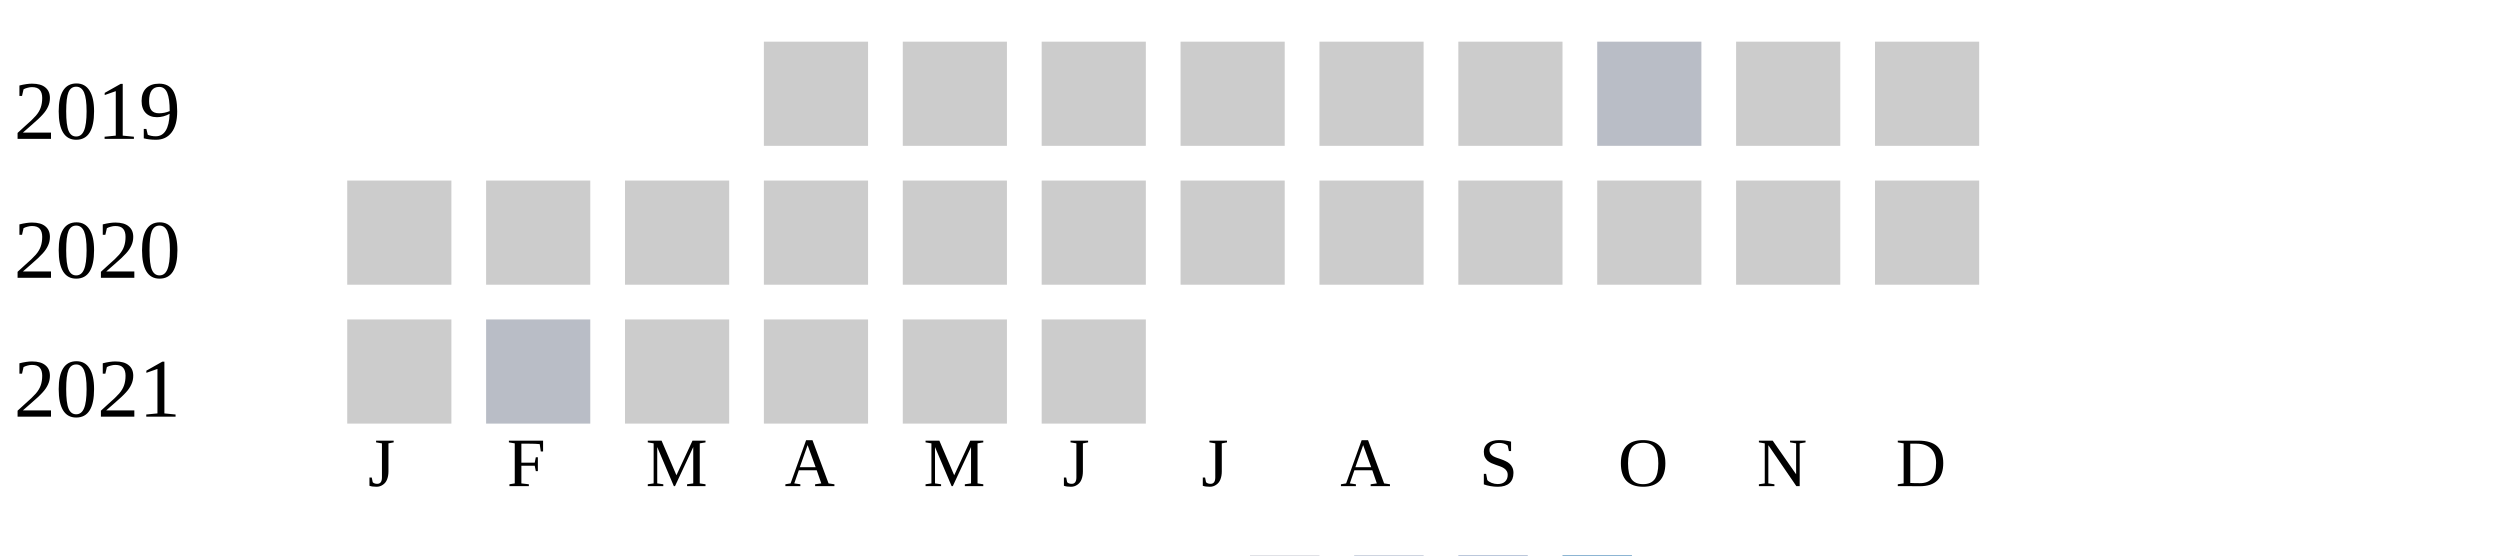
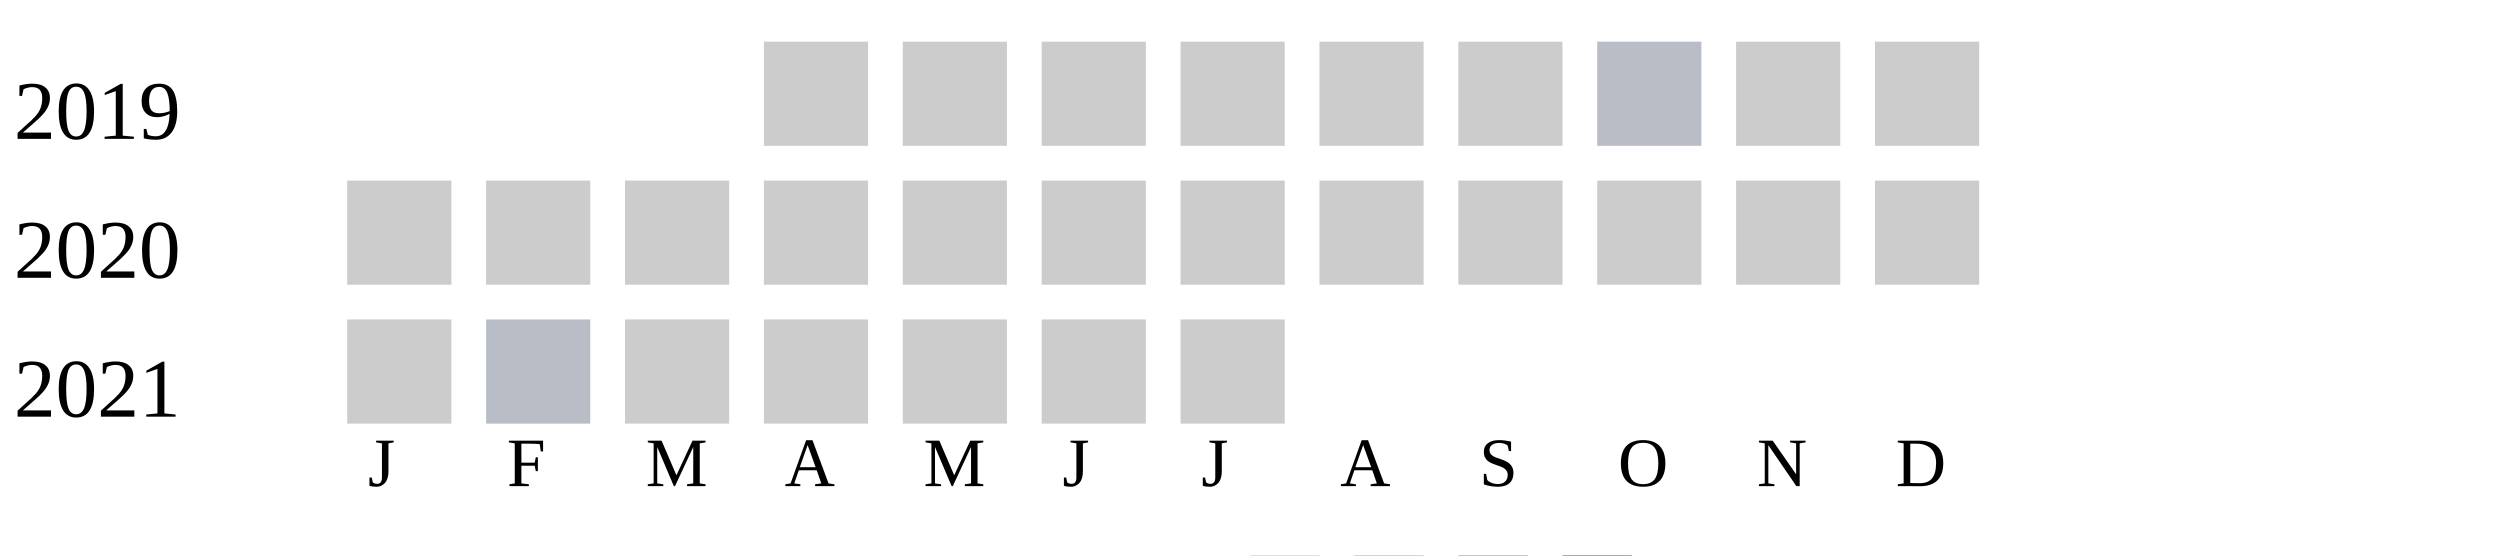
<svg xmlns="http://www.w3.org/2000/svg" width="360" height="80">
  <g transform="translate(0 0)">
    <text x="2" y="20">2019</text>
    <rect x="110" y="6" width="15" height="15" fill="#cccccc" />
    <rect x="130" y="6" width="15" height="15" fill="#cccccc" />
    <rect x="150" y="6" width="15" height="15" fill="#cccccc" />
    <rect x="170" y="6" width="15" height="15" fill="#cccccc" />
    <rect x="190" y="6" width="15" height="15" fill="#cccccc" />
    <rect x="210" y="6" width="15" height="15" fill="#cccccc" />
    <rect x="230" y="6" width="15" height="15" fill="#b9bdc6" />
    <rect x="250" y="6" width="15" height="15" fill="#cccccc" />
    <rect x="270" y="6" width="15" height="15" fill="#cccccc" />
  </g>
  <g transform="translate(0 20)">
    <text x="2" y="20">2020</text>
    <rect x="50" y="6" width="15" height="15" fill="#cccccc" />
    <rect x="70" y="6" width="15" height="15" fill="#cccccc" />
    <rect x="90" y="6" width="15" height="15" fill="#cccccc" />
    <rect x="110" y="6" width="15" height="15" fill="#cccccc" />
    <rect x="130" y="6" width="15" height="15" fill="#cccccc" />
    <rect x="150" y="6" width="15" height="15" fill="#cccccc" />
    <rect x="170" y="6" width="15" height="15" fill="#cccccc" />
    <rect x="190" y="6" width="15" height="15" fill="#cccccc" />
    <rect x="210" y="6" width="15" height="15" fill="#cccccc" />
    <rect x="230" y="6" width="15" height="15" fill="#cccccc" />
    <rect x="250" y="6" width="15" height="15" fill="#cccccc" />
    <rect x="270" y="6" width="15" height="15" fill="#cccccc" />
  </g>
  <g transform="translate(0 40)">
    <text x="2" y="20">2021</text>
    <rect x="50" y="6" width="15" height="15" fill="#cccccc" />
    <rect x="70" y="6" width="15" height="15" fill="#b9bdc6" />
    <rect x="90" y="6" width="15" height="15" fill="#cccccc" />
    <rect x="110" y="6" width="15" height="15" fill="#cccccc" />
    <rect x="130" y="6" width="15" height="15" fill="#cccccc" />
    <rect x="150" y="6" width="15" height="15" fill="#cccccc" />
+     <rect x="170" y="6" width="15" height="15" fill="#cccccc" />
  </g>
  <text style="font-size: 10px; text-align: center" x="53" y="70">J</text>
  <text style="font-size: 10px; text-align: center" x="73" y="70">F</text>
  <text style="font-size: 10px; text-align: center" x="93" y="70">M</text>
  <text style="font-size: 10px; text-align: center" x="113" y="70">A</text>
  <text style="font-size: 10px; text-align: center" x="133" y="70">M</text>
  <text style="font-size: 10px; text-align: center" x="153" y="70">J</text>
  <text style="font-size: 10px; text-align: center" x="173" y="70">J</text>
  <text style="font-size: 10px; text-align: center" x="193" y="70">A</text>
  <text style="font-size: 10px; text-align: center" x="213" y="70">S</text>
  <text style="font-size: 10px; text-align: center" x="233" y="70">O</text>
  <text style="font-size: 10px; text-align: center" x="253" y="70">N</text>
  <text style="font-size: 10px; text-align: center" x="273" y="70">D</text>
  <text style="font-size: 10px;" x="155" y="89">Less</text>
  <rect fill="#b9bdc6" width="10" height="10" x="180" y="80" />
  <rect fill="#919fba" width="10" height="10" x="195" y="80" />
  <rect fill="#6882ae" width="10" height="10" x="210" y="80" />
  <rect fill="#005a9c" width="10" height="10" x="225" y="80" />
  <text x="240" y="89" style="font-size: 10px;">More</text>
</svg>
